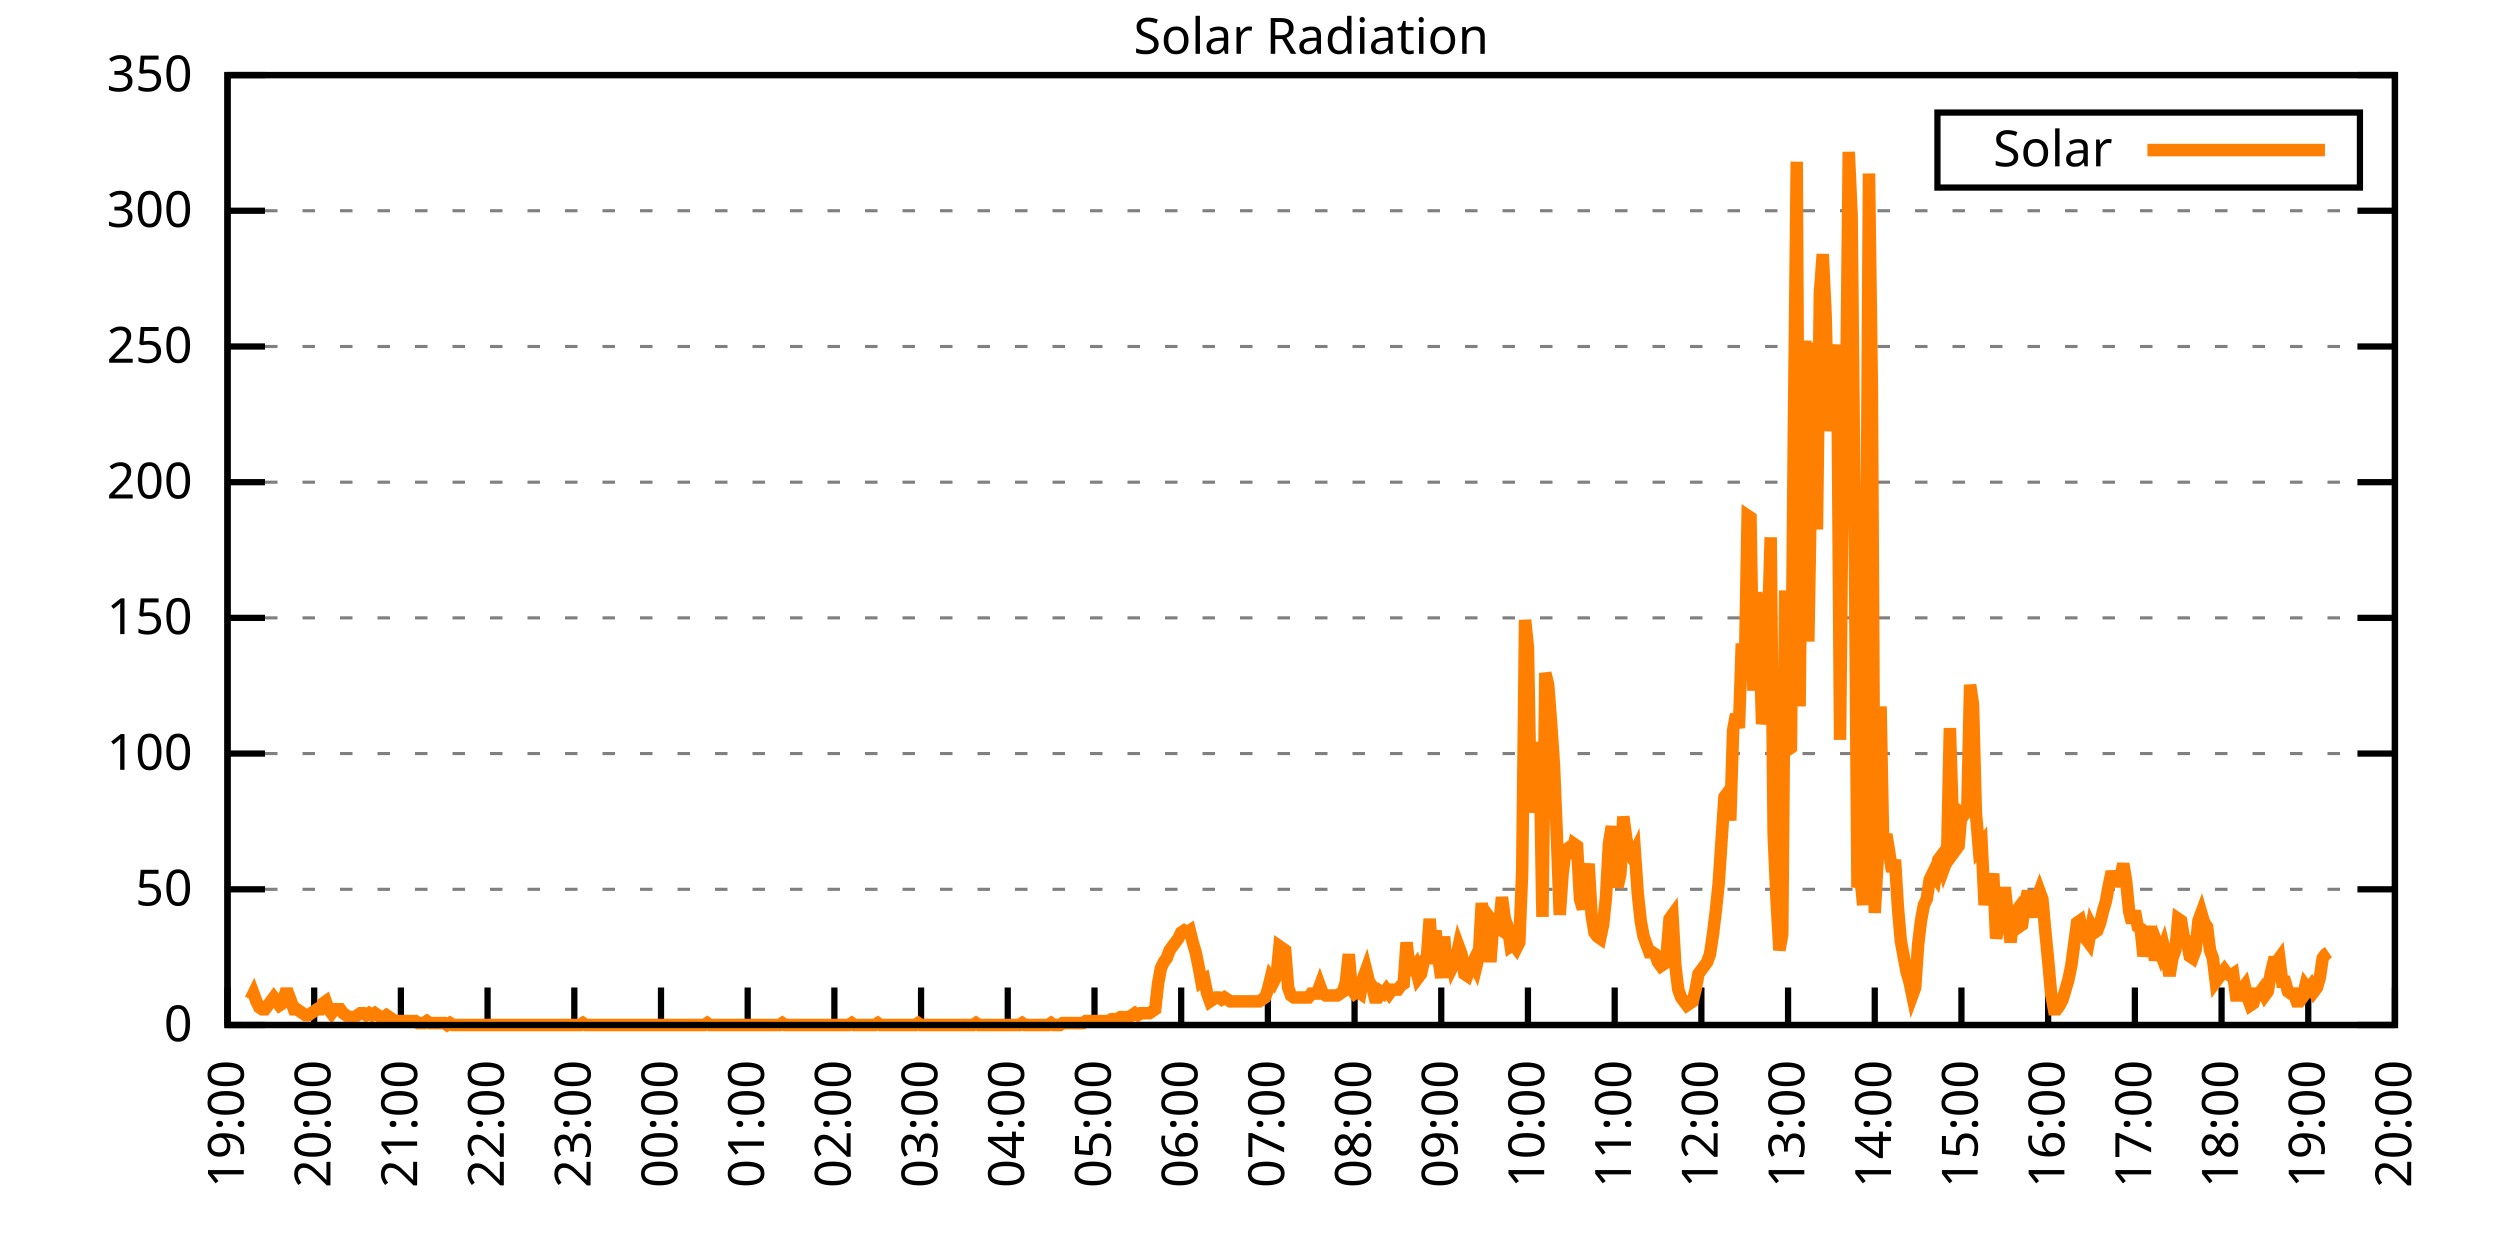
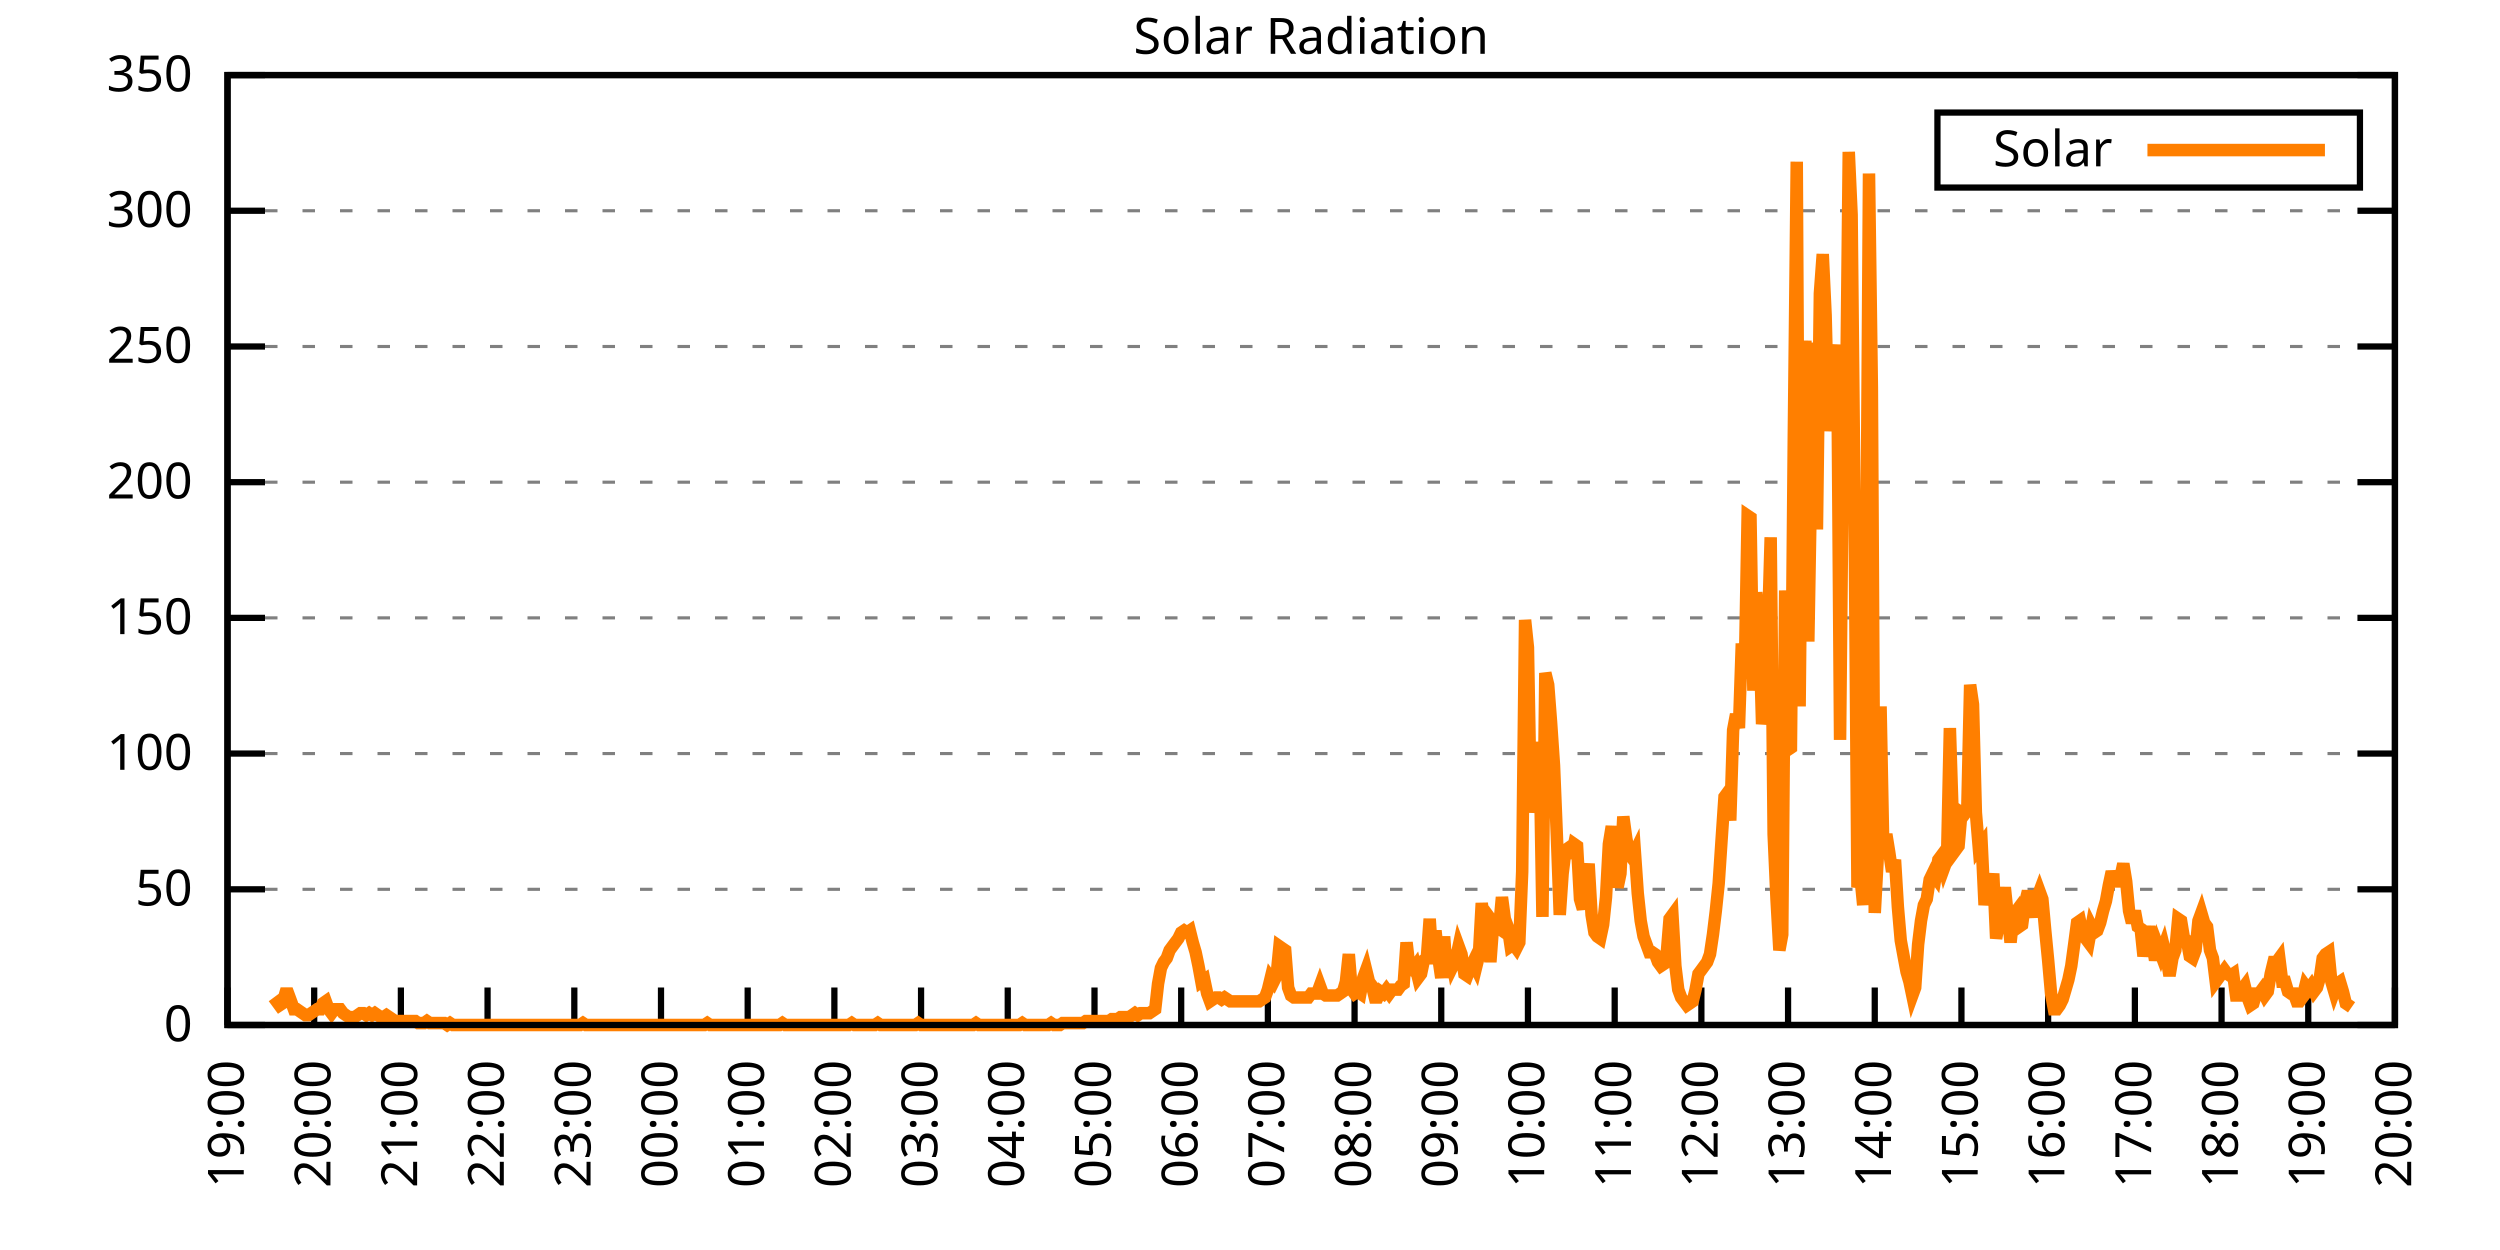
<svg xmlns="http://www.w3.org/2000/svg" xmlns:xlink="http://www.w3.org/1999/xlink" width="400" height="200" viewBox="0 0 400 200">
  <g id="gnuplot_canvas">
    <rect x="0" y="0" width="400" height="200" fill="none" />
    <defs>
      <circle id="gpDot" r="0.5" stroke-width="0.5" stroke="currentColor" />
      <path id="gpPt0" stroke-width="0.333" stroke="currentColor" d="M-1,0 h2 M0,-1 v2" />
      <path id="gpPt1" stroke-width="0.333" stroke="currentColor" d="M-1,-1 L1,1 M1,-1 L-1,1" />
      <path id="gpPt2" stroke-width="0.333" stroke="currentColor" d="M-1,0 L1,0 M0,-1 L0,1 M-1,-1 L1,1 M-1,1 L1,-1" />
      <rect id="gpPt3" stroke-width="0.333" stroke="currentColor" x="-1" y="-1" width="2" height="2" />
      <rect id="gpPt4" stroke-width="0.333" stroke="currentColor" fill="currentColor" x="-1" y="-1" width="2" height="2" />
      <circle id="gpPt5" stroke-width="0.333" stroke="currentColor" cx="0" cy="0" r="1" />
      <use xlink:href="#gpPt5" id="gpPt6" fill="currentColor" stroke="none" />
      <path id="gpPt7" stroke-width="0.333" stroke="currentColor" d="M0,-1.33 L-1.33,0.67 L1.33,0.67 z" />
      <use xlink:href="#gpPt7" id="gpPt8" fill="currentColor" stroke="none" />
      <use xlink:href="#gpPt7" id="gpPt9" stroke="currentColor" transform="rotate(180)" />
      <use xlink:href="#gpPt9" id="gpPt10" fill="currentColor" stroke="none" />
      <use xlink:href="#gpPt3" id="gpPt11" stroke="currentColor" transform="rotate(45)" />
      <use xlink:href="#gpPt11" id="gpPt12" fill="currentColor" stroke="none" />
      <path id="gpPt13" stroke-width="0.333" stroke="currentColor" d="M0,1.330 L1.265,0.411 L0.782,-1.067 L-0.782,-1.076 L-1.265,0.411 z" />
      <use xlink:href="#gpPt13" id="gpPt14" fill="currentColor" stroke="none" />
      <filter id="textbox" filterUnits="objectBoundingBox" x="0" y="0" height="1" width="1">
        <feFlood flood-color="white" flood-opacity="1" result="bgnd" />
        <feComposite in="SourceGraphic" in2="bgnd" operator="atop" />
      </filter>
      <filter id="greybox" filterUnits="objectBoundingBox" x="0" y="0" height="1" width="1">
        <feFlood flood-color="lightgrey" flood-opacity="1" result="grey" />
        <feComposite in="SourceGraphic" in2="grey" operator="atop" />
      </filter>
    </defs>
    <g fill="none" color="white" stroke="currentColor" stroke-width="1.00" stroke-linecap="butt" stroke-linejoin="miter">
</g>
    <g fill="none" color="black" stroke="currentColor" stroke-width="1.00" stroke-linecap="butt" stroke-linejoin="miter">
      <g stroke="none" shape-rendering="crispEdges">
        <polygon fill="rgb(255, 255, 255)" points="36.40,164.00 383.18,164.00 383.18,12.02 36.40,12.02 " />
      </g>
    </g>
    <g fill="none" color="black" stroke="currentColor" stroke-width="1.00" stroke-linecap="butt" stroke-linejoin="miter">
</g>
    <g fill="none" color="black" stroke="black" stroke-width="0.50" stroke-linecap="butt" stroke-linejoin="miter">
</g>
    <g fill="none" color="gray" stroke="currentColor" stroke-width="0.50" stroke-linecap="butt" stroke-linejoin="miter">
      <path stroke="gray" stroke-dasharray="2,4" class="gridline" d="M36.40,164.00 L383.19,164.00  " />
    </g>
    <g fill="none" color="gray" stroke="gray" stroke-width="1.00" stroke-linecap="butt" stroke-linejoin="miter">
</g>
    <g fill="none" color="black" stroke="currentColor" stroke-width="1.00" stroke-linecap="butt" stroke-linejoin="miter">
      <path stroke="black" d="M36.40,164.00 L42.40,164.00 M383.19,164.00 L377.19,164.00  " />
      <g transform="translate(30.80,166.60)" stroke="none" fill="black" font-family="Sans" font-size="8.00" text-anchor="end">
        <text>
          <tspan font-family="Sans"> 0</tspan>
        </text>
      </g>
    </g>
    <g fill="none" color="black" stroke="currentColor" stroke-width="1.00" stroke-linecap="butt" stroke-linejoin="miter">
</g>
    <g fill="none" color="black" stroke="black" stroke-width="0.50" stroke-linecap="butt" stroke-linejoin="miter">
</g>
    <g fill="none" color="gray" stroke="currentColor" stroke-width="0.50" stroke-linecap="butt" stroke-linejoin="miter">
      <path stroke="gray" stroke-dasharray="2,4" class="gridline" d="M36.40,142.29 L383.19,142.29  " />
    </g>
    <g fill="none" color="gray" stroke="gray" stroke-width="1.00" stroke-linecap="butt" stroke-linejoin="miter">
</g>
    <g fill="none" color="black" stroke="currentColor" stroke-width="1.00" stroke-linecap="butt" stroke-linejoin="miter">
      <path stroke="black" d="M36.40,142.29 L42.40,142.29 M383.19,142.29 L377.19,142.29  " />
      <g transform="translate(30.80,144.89)" stroke="none" fill="black" font-family="Sans" font-size="8.00" text-anchor="end">
        <text>
          <tspan font-family="Sans"> 50</tspan>
        </text>
      </g>
    </g>
    <g fill="none" color="black" stroke="currentColor" stroke-width="1.00" stroke-linecap="butt" stroke-linejoin="miter">
</g>
    <g fill="none" color="black" stroke="black" stroke-width="0.50" stroke-linecap="butt" stroke-linejoin="miter">
</g>
    <g fill="none" color="gray" stroke="currentColor" stroke-width="0.50" stroke-linecap="butt" stroke-linejoin="miter">
      <path stroke="gray" stroke-dasharray="2,4" class="gridline" d="M36.40,120.57 L383.19,120.57  " />
    </g>
    <g fill="none" color="gray" stroke="gray" stroke-width="1.00" stroke-linecap="butt" stroke-linejoin="miter">
</g>
    <g fill="none" color="black" stroke="currentColor" stroke-width="1.00" stroke-linecap="butt" stroke-linejoin="miter">
      <path stroke="black" d="M36.40,120.57 L42.40,120.57 M383.19,120.57 L377.19,120.57  " />
      <g transform="translate(30.80,123.17)" stroke="none" fill="black" font-family="Sans" font-size="8.00" text-anchor="end">
        <text>
          <tspan font-family="Sans"> 100</tspan>
        </text>
      </g>
    </g>
    <g fill="none" color="black" stroke="currentColor" stroke-width="1.00" stroke-linecap="butt" stroke-linejoin="miter">
</g>
    <g fill="none" color="black" stroke="black" stroke-width="0.50" stroke-linecap="butt" stroke-linejoin="miter">
</g>
    <g fill="none" color="gray" stroke="currentColor" stroke-width="0.50" stroke-linecap="butt" stroke-linejoin="miter">
      <path stroke="gray" stroke-dasharray="2,4" class="gridline" d="M36.40,98.86 L383.19,98.86  " />
    </g>
    <g fill="none" color="gray" stroke="gray" stroke-width="1.00" stroke-linecap="butt" stroke-linejoin="miter">
</g>
    <g fill="none" color="black" stroke="currentColor" stroke-width="1.00" stroke-linecap="butt" stroke-linejoin="miter">
      <path stroke="black" d="M36.40,98.86 L42.40,98.86 M383.19,98.86 L377.19,98.86  " />
      <g transform="translate(30.80,101.46)" stroke="none" fill="black" font-family="Sans" font-size="8.00" text-anchor="end">
        <text>
          <tspan font-family="Sans"> 150</tspan>
        </text>
      </g>
    </g>
    <g fill="none" color="black" stroke="currentColor" stroke-width="1.00" stroke-linecap="butt" stroke-linejoin="miter">
</g>
    <g fill="none" color="black" stroke="black" stroke-width="0.50" stroke-linecap="butt" stroke-linejoin="miter">
</g>
    <g fill="none" color="gray" stroke="currentColor" stroke-width="0.50" stroke-linecap="butt" stroke-linejoin="miter">
      <path stroke="gray" stroke-dasharray="2,4" class="gridline" d="M36.40,77.15 L383.19,77.15  " />
    </g>
    <g fill="none" color="gray" stroke="gray" stroke-width="1.00" stroke-linecap="butt" stroke-linejoin="miter">
</g>
    <g fill="none" color="black" stroke="currentColor" stroke-width="1.00" stroke-linecap="butt" stroke-linejoin="miter">
      <path stroke="black" d="M36.40,77.15 L42.40,77.15 M383.19,77.15 L377.19,77.15  " />
      <g transform="translate(30.80,79.75)" stroke="none" fill="black" font-family="Sans" font-size="8.00" text-anchor="end">
        <text>
          <tspan font-family="Sans"> 200</tspan>
        </text>
      </g>
    </g>
    <g fill="none" color="black" stroke="currentColor" stroke-width="1.00" stroke-linecap="butt" stroke-linejoin="miter">
</g>
    <g fill="none" color="black" stroke="black" stroke-width="0.50" stroke-linecap="butt" stroke-linejoin="miter">
</g>
    <g fill="none" color="gray" stroke="currentColor" stroke-width="0.50" stroke-linecap="butt" stroke-linejoin="miter">
      <path stroke="gray" stroke-dasharray="2,4" class="gridline" d="M36.40,55.44 L383.19,55.44  " />
    </g>
    <g fill="none" color="gray" stroke="gray" stroke-width="1.00" stroke-linecap="butt" stroke-linejoin="miter">
</g>
    <g fill="none" color="black" stroke="currentColor" stroke-width="1.00" stroke-linecap="butt" stroke-linejoin="miter">
      <path stroke="black" d="M36.40,55.44 L42.40,55.44 M383.19,55.44 L377.19,55.44  " />
      <g transform="translate(30.80,58.04)" stroke="none" fill="black" font-family="Sans" font-size="8.00" text-anchor="end">
        <text>
          <tspan font-family="Sans"> 250</tspan>
        </text>
      </g>
    </g>
    <g fill="none" color="black" stroke="currentColor" stroke-width="1.00" stroke-linecap="butt" stroke-linejoin="miter">
</g>
    <g fill="none" color="black" stroke="black" stroke-width="0.50" stroke-linecap="butt" stroke-linejoin="miter">
</g>
    <g fill="none" color="gray" stroke="currentColor" stroke-width="0.50" stroke-linecap="butt" stroke-linejoin="miter">
      <path stroke="gray" stroke-dasharray="2,4" class="gridline" d="M36.40,33.72 L383.19,33.72  " />
    </g>
    <g fill="none" color="gray" stroke="gray" stroke-width="1.00" stroke-linecap="butt" stroke-linejoin="miter">
</g>
    <g fill="none" color="black" stroke="currentColor" stroke-width="1.00" stroke-linecap="butt" stroke-linejoin="miter">
      <path stroke="black" d="M36.40,33.72 L42.40,33.72 M383.19,33.72 L377.19,33.72  " />
      <g transform="translate(30.80,36.32)" stroke="none" fill="black" font-family="Sans" font-size="8.00" text-anchor="end">
        <text>
          <tspan font-family="Sans"> 300</tspan>
        </text>
      </g>
    </g>
    <g fill="none" color="black" stroke="currentColor" stroke-width="1.00" stroke-linecap="butt" stroke-linejoin="miter">
</g>
    <g fill="none" color="black" stroke="black" stroke-width="0.50" stroke-linecap="butt" stroke-linejoin="miter">
</g>
    <g fill="none" color="gray" stroke="currentColor" stroke-width="0.50" stroke-linecap="butt" stroke-linejoin="miter">
      <path stroke="gray" stroke-dasharray="2,4" class="gridline" d="M36.40,12.01 L383.19,12.01  " />
    </g>
    <g fill="none" color="gray" stroke="gray" stroke-width="1.00" stroke-linecap="butt" stroke-linejoin="miter">
</g>
    <g fill="none" color="black" stroke="currentColor" stroke-width="1.00" stroke-linecap="butt" stroke-linejoin="miter">
      <path stroke="black" d="M36.40,12.01 L42.40,12.01 M383.19,12.01 L377.19,12.01  " />
      <g transform="translate(30.80,14.61)" stroke="none" fill="black" font-family="Sans" font-size="8.00" text-anchor="end">
        <text>
          <tspan font-family="Sans"> 350</tspan>
        </text>
      </g>
    </g>
    <g fill="none" color="black" stroke="currentColor" stroke-width="1.00" stroke-linecap="butt" stroke-linejoin="miter">
      <path stroke="black" d="M36.40,164.00 L36.40,158.00  " />
      <g transform="translate(39.00,169.60) rotate(270.00)" stroke="none" fill="black" font-family="Sans" font-size="8.00" text-anchor="end">
        <text>
          <tspan font-family="Sans">19:00</tspan>
        </text>
      </g>
    </g>
    <g fill="none" color="black" stroke="currentColor" stroke-width="1.00" stroke-linecap="butt" stroke-linejoin="miter">
      <path stroke="black" d="M50.27,164.00 L50.27,158.00  " />
      <g transform="translate(52.87,169.60) rotate(270.00)" stroke="none" fill="black" font-family="Sans" font-size="8.00" text-anchor="end">
        <text>
          <tspan font-family="Sans">20:00</tspan>
        </text>
      </g>
    </g>
    <g fill="none" color="black" stroke="currentColor" stroke-width="1.00" stroke-linecap="butt" stroke-linejoin="miter">
      <path stroke="black" d="M64.14,164.00 L64.14,158.00  " />
      <g transform="translate(66.74,169.60) rotate(270.00)" stroke="none" fill="black" font-family="Sans" font-size="8.00" text-anchor="end">
        <text>
          <tspan font-family="Sans">21:00</tspan>
        </text>
      </g>
    </g>
    <g fill="none" color="black" stroke="currentColor" stroke-width="1.00" stroke-linecap="butt" stroke-linejoin="miter">
      <path stroke="black" d="M78.01,164.00 L78.01,158.00  " />
      <g transform="translate(80.61,169.60) rotate(270.00)" stroke="none" fill="black" font-family="Sans" font-size="8.00" text-anchor="end">
        <text>
          <tspan font-family="Sans">22:00</tspan>
        </text>
      </g>
    </g>
    <g fill="none" color="black" stroke="currentColor" stroke-width="1.00" stroke-linecap="butt" stroke-linejoin="miter">
      <path stroke="black" d="M91.89,164.00 L91.89,158.00  " />
      <g transform="translate(94.49,169.60) rotate(270.00)" stroke="none" fill="black" font-family="Sans" font-size="8.00" text-anchor="end">
        <text>
          <tspan font-family="Sans">23:00</tspan>
        </text>
      </g>
    </g>
    <g fill="none" color="black" stroke="currentColor" stroke-width="1.00" stroke-linecap="butt" stroke-linejoin="miter">
      <path stroke="black" d="M105.76,164.00 L105.76,158.00  " />
      <g transform="translate(108.36,169.60) rotate(270.00)" stroke="none" fill="black" font-family="Sans" font-size="8.00" text-anchor="end">
        <text>
          <tspan font-family="Sans">00:00</tspan>
        </text>
      </g>
    </g>
    <g fill="none" color="black" stroke="currentColor" stroke-width="1.00" stroke-linecap="butt" stroke-linejoin="miter">
      <path stroke="black" d="M119.63,164.00 L119.63,158.00  " />
      <g transform="translate(122.23,169.60) rotate(270.00)" stroke="none" fill="black" font-family="Sans" font-size="8.00" text-anchor="end">
        <text>
          <tspan font-family="Sans">01:00</tspan>
        </text>
      </g>
    </g>
    <g fill="none" color="black" stroke="currentColor" stroke-width="1.00" stroke-linecap="butt" stroke-linejoin="miter">
      <path stroke="black" d="M133.50,164.00 L133.50,158.00  " />
      <g transform="translate(136.10,169.60) rotate(270.00)" stroke="none" fill="black" font-family="Sans" font-size="8.00" text-anchor="end">
        <text>
          <tspan font-family="Sans">02:00</tspan>
        </text>
      </g>
    </g>
    <g fill="none" color="black" stroke="currentColor" stroke-width="1.00" stroke-linecap="butt" stroke-linejoin="miter">
      <path stroke="black" d="M147.37,164.00 L147.37,158.00  " />
      <g transform="translate(149.97,169.60) rotate(270.00)" stroke="none" fill="black" font-family="Sans" font-size="8.00" text-anchor="end">
        <text>
          <tspan font-family="Sans">03:00</tspan>
        </text>
      </g>
    </g>
    <g fill="none" color="black" stroke="currentColor" stroke-width="1.00" stroke-linecap="butt" stroke-linejoin="miter">
      <path stroke="black" d="M161.24,164.00 L161.24,158.00  " />
      <g transform="translate(163.84,169.60) rotate(270.00)" stroke="none" fill="black" font-family="Sans" font-size="8.00" text-anchor="end">
        <text>
          <tspan font-family="Sans">04:00</tspan>
        </text>
      </g>
    </g>
    <g fill="none" color="black" stroke="currentColor" stroke-width="1.00" stroke-linecap="butt" stroke-linejoin="miter">
      <path stroke="black" d="M175.12,164.00 L175.12,158.00  " />
      <g transform="translate(177.72,169.60) rotate(270.00)" stroke="none" fill="black" font-family="Sans" font-size="8.00" text-anchor="end">
        <text>
          <tspan font-family="Sans">05:00</tspan>
        </text>
      </g>
    </g>
    <g fill="none" color="black" stroke="currentColor" stroke-width="1.00" stroke-linecap="butt" stroke-linejoin="miter">
      <path stroke="black" d="M188.99,164.00 L188.99,158.00  " />
      <g transform="translate(191.59,169.60) rotate(270.00)" stroke="none" fill="black" font-family="Sans" font-size="8.00" text-anchor="end">
        <text>
          <tspan font-family="Sans">06:00</tspan>
        </text>
      </g>
    </g>
    <g fill="none" color="black" stroke="currentColor" stroke-width="1.00" stroke-linecap="butt" stroke-linejoin="miter">
      <path stroke="black" d="M202.86,164.00 L202.86,158.00  " />
      <g transform="translate(205.46,169.60) rotate(270.00)" stroke="none" fill="black" font-family="Sans" font-size="8.00" text-anchor="end">
        <text>
          <tspan font-family="Sans">07:00</tspan>
        </text>
      </g>
    </g>
    <g fill="none" color="black" stroke="currentColor" stroke-width="1.00" stroke-linecap="butt" stroke-linejoin="miter">
      <path stroke="black" d="M216.73,164.00 L216.73,158.00  " />
      <g transform="translate(219.33,169.60) rotate(270.00)" stroke="none" fill="black" font-family="Sans" font-size="8.00" text-anchor="end">
        <text>
          <tspan font-family="Sans">08:00</tspan>
        </text>
      </g>
    </g>
    <g fill="none" color="black" stroke="currentColor" stroke-width="1.00" stroke-linecap="butt" stroke-linejoin="miter">
      <path stroke="black" d="M230.60,164.00 L230.60,158.00  " />
      <g transform="translate(233.20,169.60) rotate(270.00)" stroke="none" fill="black" font-family="Sans" font-size="8.00" text-anchor="end">
        <text>
          <tspan font-family="Sans">09:00</tspan>
        </text>
      </g>
    </g>
    <g fill="none" color="black" stroke="currentColor" stroke-width="1.00" stroke-linecap="butt" stroke-linejoin="miter">
      <path stroke="black" d="M244.47,164.00 L244.47,158.00  " />
      <g transform="translate(247.07,169.60) rotate(270.00)" stroke="none" fill="black" font-family="Sans" font-size="8.00" text-anchor="end">
        <text>
          <tspan font-family="Sans">10:00</tspan>
        </text>
      </g>
    </g>
    <g fill="none" color="black" stroke="currentColor" stroke-width="1.00" stroke-linecap="butt" stroke-linejoin="miter">
      <path stroke="black" d="M258.35,164.00 L258.35,158.00  " />
      <g transform="translate(260.95,169.60) rotate(270.00)" stroke="none" fill="black" font-family="Sans" font-size="8.00" text-anchor="end">
        <text>
          <tspan font-family="Sans">11:00</tspan>
        </text>
      </g>
    </g>
    <g fill="none" color="black" stroke="currentColor" stroke-width="1.00" stroke-linecap="butt" stroke-linejoin="miter">
      <path stroke="black" d="M272.22,164.00 L272.22,158.00  " />
      <g transform="translate(274.82,169.60) rotate(270.00)" stroke="none" fill="black" font-family="Sans" font-size="8.00" text-anchor="end">
        <text>
          <tspan font-family="Sans">12:00</tspan>
        </text>
      </g>
    </g>
    <g fill="none" color="black" stroke="currentColor" stroke-width="1.00" stroke-linecap="butt" stroke-linejoin="miter">
      <path stroke="black" d="M286.09,164.00 L286.09,158.00  " />
      <g transform="translate(288.69,169.60) rotate(270.00)" stroke="none" fill="black" font-family="Sans" font-size="8.00" text-anchor="end">
        <text>
          <tspan font-family="Sans">13:00</tspan>
        </text>
      </g>
    </g>
    <g fill="none" color="black" stroke="currentColor" stroke-width="1.00" stroke-linecap="butt" stroke-linejoin="miter">
      <path stroke="black" d="M299.96,164.00 L299.96,158.00  " />
      <g transform="translate(302.56,169.60) rotate(270.00)" stroke="none" fill="black" font-family="Sans" font-size="8.00" text-anchor="end">
        <text>
          <tspan font-family="Sans">14:00</tspan>
        </text>
      </g>
    </g>
    <g fill="none" color="black" stroke="currentColor" stroke-width="1.00" stroke-linecap="butt" stroke-linejoin="miter">
      <path stroke="black" d="M313.83,164.00 L313.83,158.00  " />
      <g transform="translate(316.43,169.60) rotate(270.00)" stroke="none" fill="black" font-family="Sans" font-size="8.00" text-anchor="end">
        <text>
          <tspan font-family="Sans">15:00</tspan>
        </text>
      </g>
    </g>
    <g fill="none" color="black" stroke="currentColor" stroke-width="1.00" stroke-linecap="butt" stroke-linejoin="miter">
      <path stroke="black" d="M327.70,164.00 L327.70,158.00  " />
      <g transform="translate(330.30,169.60) rotate(270.00)" stroke="none" fill="black" font-family="Sans" font-size="8.00" text-anchor="end">
        <text>
          <tspan font-family="Sans">16:00</tspan>
        </text>
      </g>
    </g>
    <g fill="none" color="black" stroke="currentColor" stroke-width="1.00" stroke-linecap="butt" stroke-linejoin="miter">
      <path stroke="black" d="M341.58,164.00 L341.58,158.00  " />
      <g transform="translate(344.18,169.60) rotate(270.00)" stroke="none" fill="black" font-family="Sans" font-size="8.00" text-anchor="end">
        <text>
          <tspan font-family="Sans">17:00</tspan>
        </text>
      </g>
    </g>
    <g fill="none" color="black" stroke="currentColor" stroke-width="1.00" stroke-linecap="butt" stroke-linejoin="miter">
      <path stroke="black" d="M355.45,164.00 L355.45,158.00  " />
      <g transform="translate(358.05,169.60) rotate(270.00)" stroke="none" fill="black" font-family="Sans" font-size="8.00" text-anchor="end">
        <text>
          <tspan font-family="Sans">18:00</tspan>
        </text>
      </g>
    </g>
    <g fill="none" color="black" stroke="currentColor" stroke-width="1.00" stroke-linecap="butt" stroke-linejoin="miter">
      <path stroke="black" d="M369.32,164.00 L369.32,158.00  " />
      <g transform="translate(371.92,169.60) rotate(270.00)" stroke="none" fill="black" font-family="Sans" font-size="8.00" text-anchor="end">
        <text>
          <tspan font-family="Sans">19:00</tspan>
        </text>
      </g>
    </g>
    <g fill="none" color="black" stroke="currentColor" stroke-width="1.00" stroke-linecap="butt" stroke-linejoin="miter">
      <path stroke="black" d="M383.19,164.00 L383.19,158.00  " />
      <g transform="translate(385.79,169.60) rotate(270.00)" stroke="none" fill="black" font-family="Sans" font-size="8.00" text-anchor="end">
        <text>
          <tspan font-family="Sans">20:00</tspan>
        </text>
      </g>
    </g>
    <g fill="none" color="black" stroke="currentColor" stroke-width="1.00" stroke-linecap="butt" stroke-linejoin="miter">
</g>
    <g fill="none" color="black" stroke="currentColor" stroke-width="1.00" stroke-linecap="butt" stroke-linejoin="miter">
      <path stroke="black" d="M36.40,12.01 L36.40,164.00 L383.19,164.00 L383.19,12.01 L36.40,12.01 Z  " />
    </g>
    <g fill="none" color="black" stroke="currentColor" stroke-width="1.00" stroke-linecap="butt" stroke-linejoin="miter">
</g>
    <g fill="none" color="black" stroke="currentColor" stroke-width="1.00" stroke-linecap="butt" stroke-linejoin="miter">
      <path stroke="black" d="M309.99,30.01 L309.99,18.01 L377.59,18.01 L377.59,30.01 L309.99,30.01 Z  " />
    </g>
    <g id="Solar_Radiation_plot_1">
      <g fill="none" color="white" stroke="black" stroke-width="2.00" stroke-linecap="butt" stroke-linejoin="miter">
</g>
      <g fill="none" color="black" stroke="currentColor" stroke-width="2.00" stroke-linecap="butt" stroke-linejoin="miter">
        <g transform="translate(337.99,26.61)" stroke="none" fill="black" font-family="Sans" font-size="8.00" text-anchor="end">
          <text>
            <tspan font-family="Sans">Solar</tspan>
          </text>
        </g>
      </g>
      <g fill="none" color="black" stroke="currentColor" stroke-width="2.00" stroke-linecap="butt" stroke-linejoin="miter">
-         <path stroke="rgb(255, 127,   0)" d="M343.59,24.01 L371.99,24.01 M40.10,159.91 L40.56,158.97 L41.02,160.22 L41.49,161.17 L41.95,161.48 L42.41,161.48   L42.87,160.85 L43.34,160.22 L43.80,159.60 L44.26,160.22 L44.72,160.85 L45.19,160.54 L45.65,158.97 L46.11,158.97   L46.57,160.22 L47.03,161.48 L47.50,161.48 L47.96,161.80 L48.42,162.11 L48.88,162.43 L49.35,162.43 L49.81,162.11   L50.27,161.80 L50.73,161.48 L51.20,161.48 L51.66,160.54 L52.12,160.22 L52.58,161.48 L53.05,162.11 L53.51,161.48   L53.97,161.48 L54.43,161.48 L54.90,162.11 L55.36,162.43 L55.82,162.74 L56.28,162.74 L56.75,162.74 L57.21,162.43   L57.67,162.11 L58.13,162.11 L58.59,162.43 L59.06,162.11 L59.52,162.43 L59.98,162.11 L60.44,162.43 L60.91,162.74   L61.37,162.74 L61.83,162.43 L62.29,162.74 L62.76,163.06 L63.22,163.37 L63.68,163.37 L64.14,163.37 L64.61,163.37   L65.07,163.37 L65.53,163.37 L65.99,163.37 L66.46,163.37 L66.92,163.69 L67.38,163.69 L67.84,163.69 L68.30,163.37   L68.77,163.69 L69.23,163.69 L69.69,163.69 L70.15,163.69 L70.62,163.69 L71.08,163.69 L71.54,164.00 L72.00,163.69   L72.47,164.00 L72.93,164.00 L73.39,164.00 L73.85,164.00 L74.32,164.00 L74.78,164.00 L75.24,164.00 L75.70,164.00   L76.17,164.00 L76.63,164.00 L77.09,164.00 L77.55,164.00 L78.01,164.00 L78.48,164.00 L78.94,164.00 L79.40,164.00   L79.86,164.00 L80.33,164.00 L80.79,164.00 L81.25,164.00 L81.71,164.00 L82.18,164.00 L82.64,164.00 L83.10,164.00   L83.56,164.00 L84.03,164.00 L84.49,164.00 L84.95,164.00 L85.41,164.00 L85.88,164.00 L86.34,164.00 L86.80,164.00   L87.26,164.00 L87.72,164.00 L88.19,164.00 L88.65,164.00 L89.11,164.00 L89.57,164.00 L90.04,164.00 L90.50,164.00   L90.96,164.00 L91.42,164.00 L91.89,164.00 L92.35,164.00 L92.81,164.00 L93.27,163.69 L93.74,164.00 L94.20,164.00   L94.66,164.00 L95.12,164.00 L95.59,164.00 L96.05,164.00 L96.51,164.00 L96.97,164.00 L97.44,164.00 L97.90,164.00   L98.36,164.00 L98.82,164.00 L99.28,164.00 L99.75,164.00 L100.21,164.00 L100.67,164.00 L101.13,164.00 L101.60,164.00   L102.06,164.00 L102.52,164.00 L102.98,164.00 L103.45,164.00 L103.91,164.00 L104.37,164.00 L104.83,164.00 L105.30,164.00   L105.76,164.00 L106.22,164.00 L106.68,164.00 L107.15,164.00 L107.61,164.00 L108.07,164.00 L108.53,164.00 L108.99,164.00   L109.46,164.00 L109.92,164.00 L110.38,164.00 L110.84,164.00 L111.31,164.00 L111.77,164.00 L112.23,164.00 L112.69,164.00   L113.16,163.69 L113.62,164.00 L114.08,164.00 L114.54,164.00 L115.01,164.00 L115.47,164.00 L115.93,164.00 L116.39,164.00   L116.86,164.00 L117.32,164.00 L117.78,164.00 L118.24,164.00 L118.70,164.00 L119.17,164.00 L119.63,164.00 L120.09,164.00   L120.55,164.00 L121.02,164.00 L121.48,164.00 L121.94,164.00 L122.40,164.00 L122.87,164.00 L123.33,164.00 L123.79,164.00   L124.25,164.00 L124.72,164.00 L125.18,163.69 L125.64,164.00 L126.10,164.00 L126.57,164.00 L127.03,164.00 L127.49,164.00   L127.95,164.00 L128.41,164.00 L128.88,164.00 L129.34,164.00 L129.80,164.00 L130.26,164.00 L130.73,164.00 L131.19,164.00   L131.65,164.00 L132.11,164.00 L132.58,164.00 L133.04,164.00 L133.50,164.00 L133.96,164.00 L134.43,164.00 L134.89,164.00   L135.35,164.00 L135.81,164.00 L136.28,163.69 L136.74,164.00 L137.20,164.00 L137.66,164.00 L138.13,164.00 L138.59,164.00   L139.05,164.00 L139.51,164.00 L139.97,164.00 L140.44,163.69 L140.90,164.00 L141.36,164.00 L141.82,164.00 L142.29,164.00   L142.75,164.00 L143.21,164.00 L143.67,164.00 L144.14,164.00 L144.60,164.00 L145.06,164.00 L145.52,164.00 L145.99,164.00   L146.45,164.00 L146.91,163.69 L147.37,164.00 L147.84,164.00 L148.30,164.00 L148.76,164.00 L149.22,164.00 L149.68,164.00   L150.15,164.00 L150.61,164.00 L151.07,164.00 L151.53,164.00 L152.00,164.00 L152.46,164.00 L152.92,164.00 L153.38,164.00   L153.85,164.00 L154.31,164.00 L154.77,164.00 L155.23,164.00 L155.70,164.00 L156.16,163.69 L156.62,164.00 L157.08,164.00   L157.55,164.00 L158.01,164.00 L158.47,164.00 L158.93,164.00 L159.39,164.00 L159.86,164.00 L160.32,164.00 L160.78,164.00   L161.24,164.00 L161.71,164.00 L162.17,164.00 L162.63,164.00 L163.09,164.00 L163.56,163.69 L164.02,164.00 L164.48,164.00   L164.94,164.00 L165.41,164.00 L165.87,164.00 L166.33,164.00 L166.79,164.00 L167.26,164.00 L167.72,164.00 L168.18,163.69   L168.64,164.00 L169.10,164.00 L169.57,164.00 L170.03,163.69 L170.49,163.69 L170.95,163.69 L171.42,163.69 L171.88,163.69   L172.34,163.69 L172.80,163.69 L173.27,163.69 L173.73,163.37 L174.19,163.37 L174.65,163.37 L175.12,163.37 L175.58,163.37   L176.04,163.37 L176.50,163.37 L176.97,163.37 L177.43,163.37 L177.89,163.06 L178.35,163.06 L178.82,163.06 L179.28,162.74   L179.74,162.74 L180.20,162.74 L180.66,162.74 L181.13,162.43 L181.59,162.11 L182.05,162.43 L182.51,162.11 L182.98,162.11   L183.44,162.11 L183.90,162.11 L184.36,161.80 L184.83,161.48 L185.29,157.39 L185.75,154.88 L186.21,153.93 L186.68,153.30   L187.14,152.04 L187.60,151.41 L188.06,150.79 L188.53,150.16 L188.99,149.21 L189.45,148.90 L189.91,149.21 L190.37,148.90   L190.84,150.79 L191.30,152.36 L191.76,154.56 L192.22,157.08 L192.69,156.76 L193.15,158.97 L193.61,160.22 L194.07,159.91   L194.54,159.60 L195.00,159.60 L195.46,159.91 L195.92,159.60 L196.39,159.91 L196.85,160.22 L197.31,160.22 L197.77,160.22   L198.24,160.22 L198.70,160.22 L199.16,160.22 L199.62,160.22 L200.08,160.22 L200.55,160.22 L201.01,160.22 L201.47,160.22   L201.93,159.91 L202.40,159.60 L202.86,158.34 L203.32,156.45 L203.78,157.08 L204.25,156.13 L204.71,151.41 L205.17,151.73   L205.63,152.04 L206.10,158.02 L206.56,159.28 L207.02,159.60 L207.48,159.60 L207.95,159.60 L208.41,159.60 L208.87,159.60   L209.33,159.60 L209.80,158.97 L210.26,158.97 L210.72,158.97 L211.18,157.71 L211.64,158.97 L212.11,159.28 L212.57,159.28   L213.03,159.28 L213.49,159.28 L213.96,159.28 L214.42,158.97 L214.88,158.65 L215.34,157.08 L215.81,152.67 L216.27,158.34   L216.73,158.97 L217.19,158.65 L217.66,158.97 L218.12,156.45 L218.58,155.19 L219.04,157.08 L219.51,157.71 L219.97,159.60   L220.43,159.60 L220.89,158.65 L221.35,158.97 L221.82,158.34 L222.28,158.97 L222.74,158.34 L223.20,158.34 L223.67,158.34   L224.13,157.71 L224.59,157.39 L225.05,150.79 L225.52,154.88 L225.98,155.19 L226.44,154.56 L226.90,156.45 L227.37,155.82   L227.83,153.62 L228.29,153.30 L228.75,147.01 L229.22,154.25 L229.68,148.90 L230.14,153.30 L230.60,156.45 L231.06,149.84   L231.53,156.45 L231.99,152.04 L232.45,154.56 L232.91,153.62 L233.38,151.41 L233.84,152.67 L234.30,155.82 L234.76,156.13   L235.23,154.88 L235.69,153.93 L236.15,154.88 L236.61,152.99 L237.08,144.49 L237.54,149.21 L238.00,147.32 L238.46,153.93   L238.93,147.64 L239.39,148.27 L239.85,148.58 L240.31,143.55 L240.77,147.01 L241.24,148.27 L241.70,151.41 L242.16,151.10   L242.62,151.73 L243.09,150.79 L243.55,139.46 L244.01,99.19 L244.47,103.59 L244.94,130.02 L245.40,124.67 L245.86,129.39   L246.32,118.69 L246.79,146.70 L247.25,107.68 L247.71,109.57 L248.17,115.55 L248.64,122.47 L249.10,133.79 L249.56,146.38   L250.02,139.77 L250.49,136.00 L250.95,135.68 L251.41,137.26 L251.87,135.05 L252.33,135.37 L252.80,143.86 L253.26,145.44   L253.72,141.35 L254.18,138.20 L254.65,146.38 L255.11,149.21 L255.57,149.84 L256.03,150.16 L256.50,147.95 L256.96,143.55   L257.42,135.05 L257.88,132.22 L258.35,136.94 L258.81,141.98 L259.27,139.77 L259.73,130.65 L260.20,134.11 L260.66,136.63   L261.12,137.26 L261.58,136.31 L262.04,142.92 L262.51,147.32 L262.97,149.84 L263.43,151.10 L263.89,152.36 L264.36,152.36   L264.82,152.67 L265.28,153.93 L265.74,154.56 L266.21,154.25 L266.67,152.67 L267.13,147.01 L267.59,146.38 L268.06,154.56   L268.52,158.34 L268.98,159.60 L269.44,160.22 L269.91,160.85 L270.37,160.54 L270.83,160.22 L271.29,158.34 L271.75,155.82   L272.22,155.19 L272.68,154.56 L273.14,153.93 L273.60,152.67 L274.07,149.53 L274.53,145.75 L274.99,141.35 L275.45,134.42   L275.92,127.50 L276.38,126.87 L276.84,131.28 L277.30,116.80 L277.77,114.29 L278.23,116.49 L278.69,102.96 L279.15,108.62   L279.62,82.51 L280.08,82.82 L280.54,110.51 L281.00,94.78 L281.46,99.50 L281.93,115.86 L282.39,112.71 L282.85,101.70   L283.31,85.97 L283.78,133.48 L284.24,143.86 L284.70,152.04 L285.16,149.53 L285.63,94.47 L286.09,119.95 L286.55,119.64   L287.01,69.61 L287.48,25.87 L287.94,113.03 L288.40,65.20 L288.86,54.51 L289.33,102.65 L289.79,75.90 L290.25,54.82   L290.71,84.71 L291.18,46.96 L291.64,40.66 L292.10,50.42 L292.56,68.98 L293.02,62.69 L293.49,60.17 L293.95,55.14   L294.41,118.38 L294.87,70.55 L295.34,67.72 L295.80,24.30 L296.26,34.37 L296.72,80.62 L297.19,141.98 L297.65,140.09   L298.11,144.81 L298.57,97.93 L299.04,27.76 L299.50,62.06 L299.96,146.07 L300.42,137.57 L300.89,113.03 L301.35,136.94   L301.81,133.48 L302.27,136.31 L302.73,139.46 L303.20,137.57 L303.66,145.12 L304.12,150.47 L304.58,152.99 L305.05,155.50   L305.51,157.08 L305.97,159.28 L306.43,158.02 L306.90,151.10 L307.36,147.32 L307.82,144.81 L308.28,143.86 L308.75,140.72   L309.21,139.77 L309.67,140.40 L310.13,137.57 L310.60,136.94 L311.06,138.83 L311.52,137.57 L311.98,116.49 L312.44,130.96   L312.91,136.00 L313.37,135.37 L313.83,130.02 L314.29,130.33 L314.76,129.70 L315.22,109.57 L315.68,112.71 L316.14,130.02   L316.61,135.68 L317.07,135.05 L317.53,144.81 L317.99,141.35 L318.46,143.23 L318.92,139.77 L319.38,150.16 L319.84,147.64   L320.31,146.07 L320.77,141.98 L321.23,146.38 L321.69,150.79 L322.15,146.38 L322.62,145.75 L323.08,148.27 L323.54,147.95   L324.00,144.49 L324.47,142.60 L324.93,144.81 L325.39,146.70 L325.85,143.86 L326.32,142.60 L326.78,143.86 L327.24,148.90   L327.70,153.62 L328.17,158.97 L328.63,161.48 L329.09,161.48 L329.55,160.85 L330.02,159.91 L330.48,158.34 L330.94,156.76   L331.40,154.56 L331.87,151.10 L332.33,147.64 L332.79,147.32 L333.25,149.53 L333.71,150.16 L334.18,150.79 L334.64,148.27   L335.10,149.21 L335.56,148.90 L336.03,147.64 L336.49,145.75 L336.95,144.18 L337.41,141.66 L337.88,139.46 L338.34,141.03   L338.80,141.03 L339.26,140.40 L339.73,138.20 L340.19,141.03 L340.65,145.75 L341.11,147.64 L341.58,145.75 L342.04,148.27   L342.50,148.58 L342.96,152.99 L343.42,150.47 L343.89,148.27 L344.35,150.79 L344.81,153.62 L345.27,151.41 L345.74,152.67   L346.20,151.41 L346.66,153.30 L347.12,156.13 L347.59,153.30 L348.05,152.04 L348.51,147.01 L348.97,147.32 L349.44,150.16   L349.90,150.47 L350.36,152.99 L350.82,153.30 L351.29,152.04 L351.75,147.32 L352.21,146.07 L352.67,147.64 L353.13,148.27   L353.60,152.04 L354.06,153.30 L354.52,157.08 L354.98,156.45 L355.45,155.82 L355.91,155.19 L356.37,155.82 L356.83,156.13   L357.30,155.82 L357.76,159.28 L358.22,159.28 L358.68,158.34 L359.15,157.71 L359.61,159.60 L360.07,160.85 L360.53,160.54   L361.00,158.97 L361.46,158.97 L361.92,158.34 L362.38,159.28 L362.84,158.65 L363.31,155.82 L363.77,153.93 L364.23,153.93   L364.69,153.30 L365.16,157.08 L365.62,157.08 L366.08,158.65 L366.54,158.97 L367.01,158.97 L367.47,160.22 L367.93,160.22   L368.39,159.60 L368.86,157.71 L369.32,158.34 L369.78,157.71 L370.24,158.65 L370.71,158.02 L371.17,156.45 L371.63,153.30   L372.09,152.67 L372.56,152.36  " />
+         <path stroke="rgb(255, 127,   0)" d="M343.59,24.01 L371.99,24.01 M43.80,159.60 L44.26,160.22 L44.72,160.85 L45.19,160.54 L45.65,158.97 L46.11,158.97   L46.57,160.22 L47.03,161.48 L47.50,161.48 L47.96,161.80 L48.42,162.11 L48.88,162.43 L49.35,162.43 L49.81,162.11   L50.27,161.80 L50.73,161.48 L51.20,161.48 L51.66,160.54 L52.12,160.22 L52.58,161.48 L53.05,162.11 L53.51,161.48   L53.97,161.48 L54.43,161.48 L54.90,162.11 L55.36,162.43 L55.82,162.74 L56.28,162.74 L56.75,162.74 L57.21,162.43   L57.67,162.11 L58.13,162.11 L58.59,162.43 L59.06,162.11 L59.52,162.43 L59.98,162.11 L60.44,162.43 L60.91,162.74   L61.37,162.74 L61.83,162.43 L62.29,162.74 L62.76,163.06 L63.22,163.37 L63.68,163.37 L64.14,163.37 L64.61,163.37   L65.07,163.37 L65.53,163.37 L65.99,163.37 L66.46,163.37 L66.92,163.69 L67.38,163.69 L67.84,163.69 L68.30,163.37   L68.77,163.69 L69.23,163.69 L69.69,163.69 L70.15,163.69 L70.62,163.69 L71.08,163.69 L71.54,164.00 L72.00,163.69   L72.47,164.00 L72.93,164.00 L73.39,164.00 L73.85,164.00 L74.32,164.00 L74.78,164.00 L75.24,164.00 L75.70,164.00   L76.17,164.00 L76.63,164.00 L77.09,164.00 L77.55,164.00 L78.01,164.00 L78.48,164.00 L78.94,164.00 L79.40,164.00   L79.86,164.00 L80.33,164.00 L80.79,164.00 L81.25,164.00 L81.71,164.00 L82.18,164.00 L82.64,164.00 L83.10,164.00   L83.56,164.00 L84.03,164.00 L84.49,164.00 L84.95,164.00 L85.41,164.00 L85.88,164.00 L86.34,164.00 L86.80,164.00   L87.26,164.00 L87.72,164.00 L88.19,164.00 L88.65,164.00 L89.11,164.00 L89.57,164.00 L90.04,164.00 L90.50,164.00   L90.96,164.00 L91.42,164.00 L91.89,164.00 L92.35,164.00 L92.81,164.00 L93.27,163.69 L93.74,164.00 L94.20,164.00   L94.66,164.00 L95.12,164.00 L95.59,164.00 L96.05,164.00 L96.51,164.00 L96.97,164.00 L97.44,164.00 L97.90,164.00   L98.36,164.00 L98.82,164.00 L99.28,164.00 L99.75,164.00 L100.21,164.00 L100.67,164.00 L101.13,164.00 L101.60,164.00   L102.06,164.00 L102.52,164.00 L102.98,164.00 L103.45,164.00 L103.91,164.00 L104.37,164.00 L104.83,164.00 L105.30,164.00   L105.76,164.00 L106.22,164.00 L106.68,164.00 L107.15,164.00 L107.61,164.00 L108.07,164.00 L108.53,164.00 L108.99,164.00   L109.46,164.00 L109.92,164.00 L110.38,164.00 L110.84,164.00 L111.31,164.00 L111.77,164.00 L112.23,164.00 L112.69,164.00   L113.16,163.69 L113.62,164.00 L114.08,164.00 L114.54,164.00 L115.01,164.00 L115.47,164.00 L115.93,164.00 L116.39,164.00   L116.86,164.00 L117.32,164.00 L117.78,164.00 L118.24,164.00 L118.70,164.00 L119.17,164.00 L119.63,164.00 L120.09,164.00   L120.55,164.00 L121.02,164.00 L121.48,164.00 L121.94,164.00 L122.40,164.00 L122.87,164.00 L123.33,164.00 L123.79,164.00   L124.25,164.00 L124.72,164.00 L125.18,163.69 L125.64,164.00 L126.10,164.00 L126.57,164.00 L127.03,164.00 L127.49,164.00   L127.95,164.00 L128.41,164.00 L128.88,164.00 L129.34,164.00 L129.80,164.00 L130.26,164.00 L130.73,164.00 L131.19,164.00   L131.65,164.00 L132.11,164.00 L132.58,164.00 L133.04,164.00 L133.50,164.00 L133.96,164.00 L134.43,164.00 L134.89,164.00   L135.35,164.00 L135.81,164.00 L136.28,163.69 L136.74,164.00 L137.20,164.00 L137.66,164.00 L138.13,164.00 L138.59,164.00   L139.05,164.00 L139.51,164.00 L139.97,164.00 L140.44,163.69 L140.90,164.00 L141.36,164.00 L141.82,164.00 L142.29,164.00   L142.75,164.00 L143.21,164.00 L143.67,164.00 L144.14,164.00 L144.60,164.00 L145.06,164.00 L145.52,164.00 L145.99,164.00   L146.45,164.00 L146.91,163.69 L147.37,164.00 L147.84,164.00 L148.30,164.00 L148.76,164.00 L149.22,164.00 L149.68,164.00   L150.15,164.00 L150.61,164.00 L151.07,164.00 L151.53,164.00 L152.00,164.00 L152.46,164.00 L152.92,164.00 L153.38,164.00   L153.85,164.00 L154.31,164.00 L154.77,164.00 L155.23,164.00 L155.70,164.00 L156.16,163.69 L156.62,164.00 L157.08,164.00   L157.55,164.00 L158.01,164.00 L158.47,164.00 L158.93,164.00 L159.39,164.00 L159.86,164.00 L160.32,164.00 L160.78,164.00   L161.24,164.00 L161.71,164.00 L162.17,164.00 L162.63,164.00 L163.09,164.00 L163.56,163.69 L164.02,164.00 L164.48,164.00   L164.94,164.00 L165.41,164.00 L165.87,164.00 L166.33,164.00 L166.79,164.00 L167.26,164.00 L167.72,164.00 L168.18,163.69   L168.64,164.00 L169.10,164.00 L169.57,164.00 L170.03,163.69 L170.49,163.69 L170.95,163.69 L171.42,163.69 L171.88,163.69   L172.34,163.69 L172.80,163.69 L173.27,163.69 L173.73,163.37 L174.19,163.37 L174.65,163.37 L175.12,163.37 L175.58,163.37   L176.04,163.37 L176.50,163.37 L176.97,163.37 L177.43,163.37 L177.89,163.06 L178.35,163.06 L178.82,163.06 L179.28,162.74   L179.74,162.74 L180.20,162.74 L180.66,162.74 L181.13,162.43 L181.59,162.11 L182.05,162.43 L182.51,162.11 L182.98,162.11   L183.44,162.11 L183.90,162.11 L184.36,161.80 L184.83,161.48 L185.29,157.39 L185.75,154.88 L186.21,153.93 L186.68,153.30   L187.14,152.04 L187.60,151.41 L188.06,150.79 L188.53,150.16 L188.99,149.21 L189.45,148.90 L189.91,149.21 L190.37,148.90   L190.84,150.79 L191.30,152.36 L191.76,154.56 L192.22,157.08 L192.69,156.76 L193.15,158.97 L193.61,160.22 L194.07,159.91   L194.54,159.60 L195.00,159.60 L195.46,159.91 L195.92,159.60 L196.39,159.91 L196.85,160.22 L197.31,160.22 L197.77,160.22   L198.24,160.22 L198.70,160.22 L199.16,160.22 L199.62,160.22 L200.08,160.22 L200.55,160.22 L201.01,160.22 L201.47,160.22   L201.93,159.91 L202.40,159.60 L202.86,158.34 L203.32,156.45 L203.78,157.08 L204.25,156.13 L204.71,151.41 L205.17,151.73   L205.63,152.04 L206.10,158.02 L206.56,159.28 L207.02,159.60 L207.48,159.60 L207.95,159.60 L208.41,159.60 L208.87,159.60   L209.33,159.60 L209.80,158.97 L210.26,158.97 L210.72,158.97 L211.18,157.71 L211.64,158.97 L212.11,159.28 L212.57,159.28   L213.03,159.28 L213.49,159.28 L213.96,159.28 L214.42,158.97 L214.88,158.65 L215.34,157.08 L215.81,152.67 L216.27,158.34   L216.73,158.97 L217.19,158.65 L217.66,158.97 L218.12,156.45 L218.58,155.19 L219.04,157.08 L219.51,157.71 L219.97,159.60   L220.43,159.60 L220.89,158.65 L221.35,158.97 L221.82,158.34 L222.28,158.97 L222.74,158.34 L223.20,158.34 L223.67,158.34   L224.13,157.71 L224.59,157.39 L225.05,150.79 L225.52,154.88 L225.98,155.19 L226.44,154.56 L226.90,156.45 L227.37,155.82   L227.83,153.62 L228.29,153.30 L228.75,147.01 L229.22,154.25 L229.68,148.90 L230.14,153.30 L230.60,156.45 L231.06,149.84   L231.53,156.45 L231.99,152.04 L232.45,154.56 L232.91,153.62 L233.38,151.41 L233.84,152.67 L234.30,155.82 L234.76,156.13   L235.23,154.88 L235.69,153.93 L236.15,154.88 L236.61,152.99 L237.08,144.49 L237.54,149.21 L238.00,147.32 L238.46,153.93   L238.93,147.64 L239.39,148.27 L239.85,148.58 L240.31,143.55 L240.77,147.01 L241.24,148.27 L241.70,151.41 L242.16,151.10   L242.62,151.73 L243.09,150.79 L243.55,139.46 L244.01,99.19 L244.47,103.59 L244.94,130.02 L245.40,124.67 L245.86,129.39   L246.32,118.69 L246.79,146.70 L247.25,107.68 L247.71,109.57 L248.17,115.55 L248.64,122.47 L249.10,133.79 L249.56,146.38   L250.02,139.77 L250.49,136.00 L250.95,135.68 L251.41,137.26 L251.87,135.05 L252.33,135.37 L252.80,143.86 L253.26,145.44   L253.72,141.35 L254.18,138.20 L254.65,146.38 L255.11,149.21 L255.57,149.84 L256.03,150.16 L256.50,147.95 L256.96,143.55   L257.42,135.05 L257.88,132.22 L258.35,136.94 L258.81,141.98 L259.27,139.77 L259.73,130.65 L260.20,134.11 L260.66,136.63   L261.12,137.26 L261.58,136.31 L262.04,142.92 L262.51,147.32 L262.97,149.84 L263.43,151.10 L263.89,152.36 L264.36,152.36   L264.82,152.67 L265.28,153.93 L265.74,154.56 L266.21,154.25 L266.67,152.67 L267.13,147.01 L267.59,146.38 L268.06,154.56   L268.52,158.34 L268.98,159.60 L269.44,160.22 L269.91,160.85 L270.37,160.54 L270.83,160.22 L271.29,158.34 L271.75,155.82   L272.22,155.19 L272.68,154.56 L273.14,153.93 L273.60,152.67 L274.07,149.53 L274.53,145.75 L274.99,141.35 L275.45,134.42   L275.92,127.50 L276.38,126.87 L276.84,131.28 L277.30,116.80 L277.77,114.29 L278.23,116.49 L278.69,102.96 L279.15,108.62   L279.62,82.51 L280.08,82.82 L280.54,110.51 L281.00,94.78 L281.46,99.50 L281.93,115.86 L282.39,112.71 L282.85,101.70   L283.31,85.97 L283.78,133.48 L284.24,143.86 L284.70,152.04 L285.16,149.53 L285.63,94.47 L286.09,119.95 L286.55,119.64   L287.01,69.61 L287.48,25.87 L287.94,113.03 L288.40,65.20 L288.86,54.51 L289.33,102.65 L289.79,75.90 L290.25,54.82   L290.71,84.71 L291.18,46.96 L291.64,40.66 L292.10,50.42 L292.56,68.98 L293.02,62.69 L293.49,60.17 L293.95,55.14   L294.41,118.38 L294.87,70.55 L295.34,67.72 L295.80,24.30 L296.26,34.37 L296.72,80.62 L297.19,141.98 L297.65,140.09   L298.11,144.81 L298.57,97.93 L299.04,27.76 L299.50,62.06 L299.96,146.07 L300.42,137.57 L300.89,113.03 L301.35,136.94   L301.81,133.48 L302.27,136.31 L302.73,139.46 L303.20,137.57 L303.66,145.12 L304.12,150.47 L304.58,152.99 L305.05,155.50   L305.51,157.08 L305.97,159.28 L306.43,158.02 L306.90,151.10 L307.36,147.32 L307.82,144.81 L308.28,143.86 L308.75,140.72   L309.21,139.77 L309.67,140.40 L310.13,137.57 L310.60,136.94 L311.06,138.83 L311.52,137.57 L311.98,116.49 L312.44,130.96   L312.91,136.00 L313.37,135.37 L313.83,130.02 L314.29,130.33 L314.76,129.70 L315.22,109.57 L315.68,112.71 L316.14,130.02   L316.61,135.68 L317.07,135.05 L317.53,144.81 L317.99,141.35 L318.46,143.23 L318.92,139.77 L319.38,150.16 L319.84,147.64   L320.31,146.07 L320.77,141.98 L321.23,146.38 L321.69,150.79 L322.15,146.38 L322.62,145.75 L323.08,148.27 L323.54,147.95   L324.00,144.49 L324.47,142.60 L324.93,144.81 L325.39,146.70 L325.85,143.86 L326.32,142.60 L326.78,143.86 L327.24,148.90   L327.70,153.62 L328.17,158.97 L328.63,161.48 L329.09,161.48 L329.55,160.85 L330.02,159.91 L330.48,158.34 L330.94,156.76   L331.40,154.56 L331.87,151.10 L332.33,147.64 L332.79,147.32 L333.25,149.53 L333.71,150.16 L334.18,150.79 L334.64,148.27   L335.10,149.21 L335.56,148.90 L336.03,147.64 L336.49,145.75 L336.95,144.18 L337.41,141.66 L337.88,139.46 L338.34,141.03   L338.80,141.03 L339.26,140.40 L339.73,138.20 L340.19,141.03 L340.65,145.75 L341.11,147.64 L341.58,145.75 L342.04,148.27   L342.50,148.58 L342.96,152.99 L343.42,150.47 L343.89,148.27 L344.35,150.79 L344.81,153.62 L345.27,151.41 L345.74,152.67   L346.20,151.41 L346.66,153.30 L347.12,156.13 L347.59,153.30 L348.05,152.04 L348.51,147.01 L348.97,147.32 L349.44,150.16   L349.90,150.47 L350.36,152.99 L350.82,153.30 L351.29,152.04 L351.75,147.32 L352.21,146.07 L352.67,147.64 L353.13,148.27   L353.60,152.04 L354.06,153.30 L354.52,157.08 L354.98,156.45 L355.45,155.82 L355.91,155.19 L356.37,155.82 L356.83,156.13   L357.30,155.82 L357.76,159.28 L358.22,159.28 L358.68,158.34 L359.15,157.71 L359.61,159.60 L360.07,160.85 L360.53,160.54   L361.00,158.97 L361.46,158.97 L361.92,158.34 L362.38,159.28 L362.84,158.65 L363.31,155.82 L363.77,153.93 L364.23,153.93   L364.69,153.30 L365.16,157.08 L365.62,157.08 L366.08,158.65 L366.54,158.97 L367.01,158.97 L367.47,160.22 L367.93,160.22   L368.39,159.60 L368.86,157.71 L369.32,158.34 L369.78,157.71 L370.24,158.65 L370.71,158.02 L371.17,156.45 L371.63,153.30   L372.09,152.67 L372.56,152.36 L373.02,157.08 L373.48,158.65 L373.94,157.39 L374.40,157.08 L374.87,158.65 L375.33,160.54   L375.79,160.85 L376.25,161.17  " />
      </g>
    </g>
    <g fill="none" color="black" stroke="currentColor" stroke-width="2.00" stroke-linecap="butt" stroke-linejoin="miter">
</g>
    <g fill="none" color="black" stroke="black" stroke-width="1.00" stroke-linecap="butt" stroke-linejoin="miter">
</g>
    <g fill="none" color="black" stroke="currentColor" stroke-width="1.00" stroke-linecap="butt" stroke-linejoin="miter">
      <path stroke="black" d="M36.40,12.01 L36.40,164.00 L383.19,164.00 L383.19,12.01 L36.40,12.01 Z  " />
      <g transform="translate(6.80,88.01) rotate(270.00)" stroke="none" fill="black" font-family="Sans" font-size="8.00" text-anchor="middle">
        <text />
      </g>
    </g>
    <g fill="none" color="black" stroke="currentColor" stroke-width="1.00" stroke-linecap="butt" stroke-linejoin="miter">
</g>
    <g fill="none" color="black" stroke="currentColor" stroke-width="1.00" stroke-linecap="butt" stroke-linejoin="miter">
      <g transform="translate(209.79,8.61)" stroke="none" fill="black" font-family="Sans" font-size="8.00" text-anchor="middle">
        <text>
          <tspan font-family="Sans">Solar Radiation</tspan>
        </text>
      </g>
    </g>
    <g fill="none" color="black" stroke="currentColor" stroke-width="1.00" stroke-linecap="butt" stroke-linejoin="miter">
</g>
  </g>
</svg>
